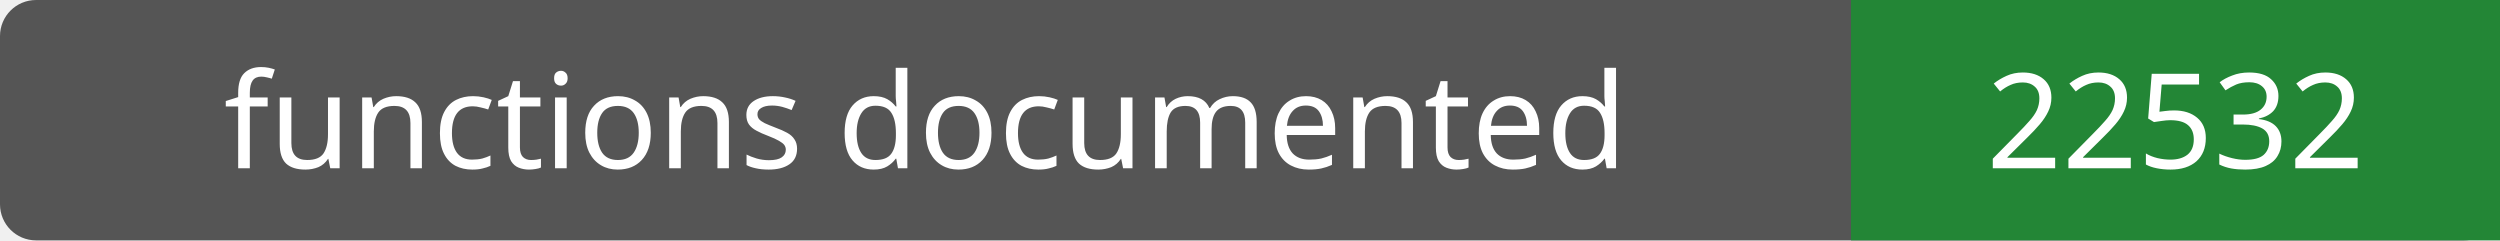
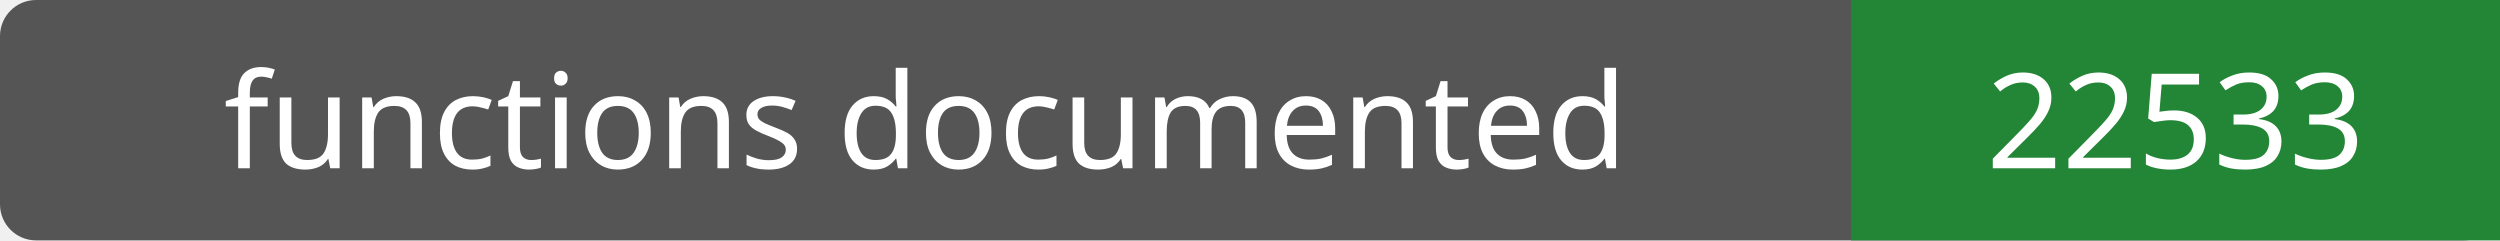
- <svg xmlns="http://www.w3.org/2000/svg" width="208" height="20" role="img" aria-label="functions documented: 22532">
+ <svg xmlns="http://www.w3.org/2000/svg" width="208" height="20" role="img" aria-label="functions documented: 22533">
  <rect width="208" height="20" rx="3" fill="#555" />
  <path fill="#238636" d="M154 0h54v20H154z" />
  <g fill="#fff" text-anchor="middle" font-family="Verdana,sans-serif" font-size="11">
    <text x="77.0" y="14">functions documented</text>
-     <text x="181.0" y="14">22532</text>
+     <text x="181.0" y="14">22533</text>
  </g>
</svg>
